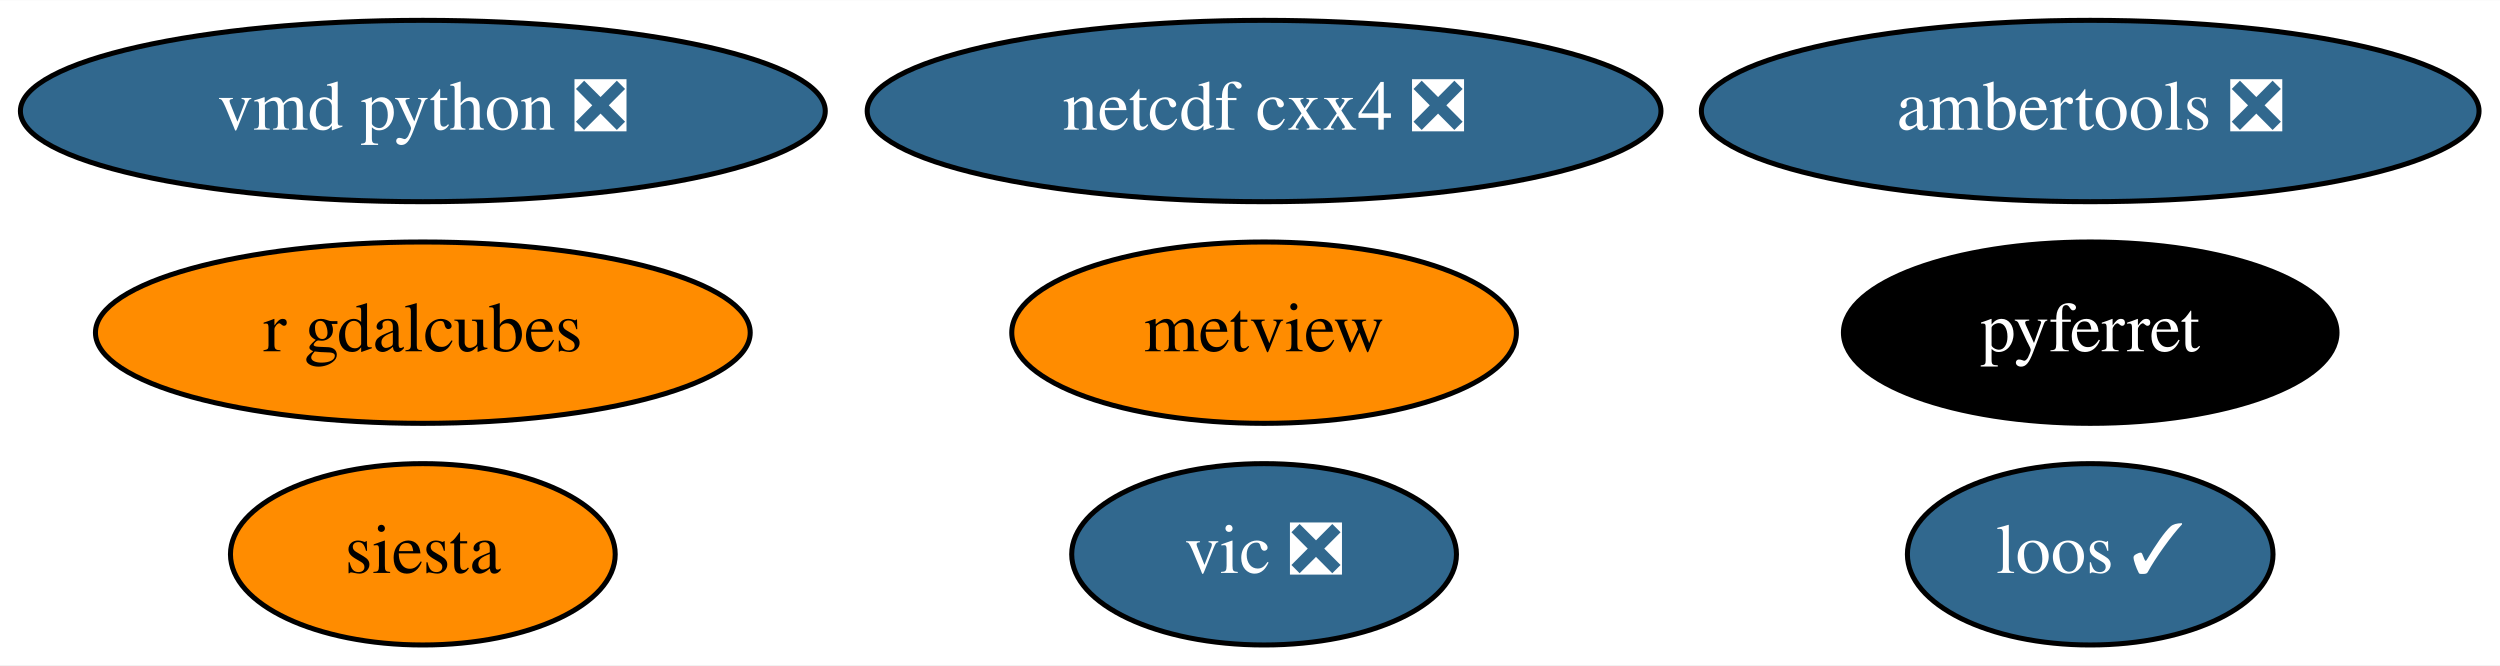
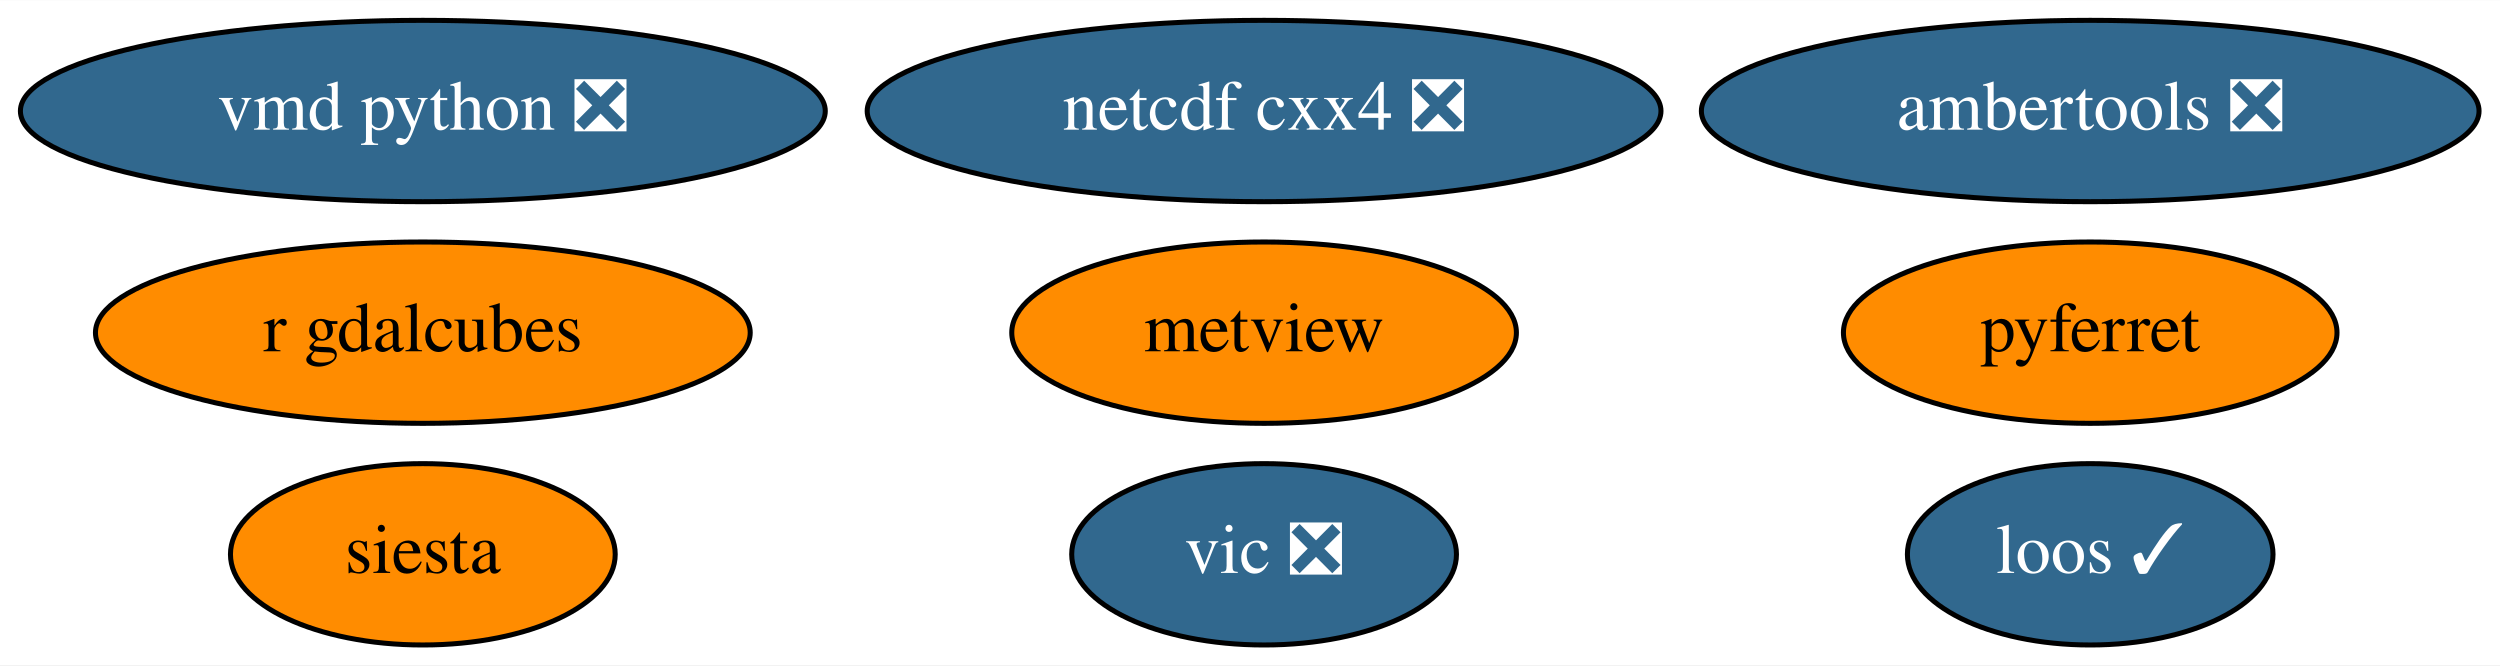
<svg xmlns="http://www.w3.org/2000/svg" xmlns:xlink="http://www.w3.org/1999/xlink" width="496pt" height="132pt" viewBox="0.00 0.00 496.29 132.00">
  <g id="graph0" class="graph" transform="scale(1 1) rotate(0) translate(4 128)">
    <polygon fill="white" stroke="none" points="-4,4 -4,-128 492.29,-128 492.29,4 -4,4" />
    <g id="node1" class="node">
      <g id="a_node1">
        <a xlink:href="https://github.com/conda-forge/netcdf-cxx4-feedstock/pull/42" xlink:title="netcdf cxx4 ❎">
          <ellipse fill="#31688e" stroke="black" cx="246.94" cy="-106" rx="78.79" ry="18" />
          <text text-anchor="middle" x="246.94" y="-102.3" font-family="Times,serif" font-size="14.00" fill="white">netcdf cxx4 ❎</text>
        </a>
      </g>
    </g>
    <g id="node2" class="node">
      <g id="a_node2">
        <a xlink:href="https://github.com/conda-forge/pyferret-feedstock" xlink:title="pyferret">
-           <ellipse fill="#000000" stroke="black" cx="410.94" cy="-62" rx="48.99" ry="18" />
-           <text text-anchor="middle" x="410.94" y="-58.3" font-family="Times,serif" font-size="14.00" fill="white">pyferret</text>
+           <ellipse fill="#ff8c00" stroke="black" cx="410.94" cy="-62" rx="48.99" ry="18" />
+           <text text-anchor="middle" x="410.94" y="-58.3" font-family="Times,serif" font-size="14.00">pyferret</text>
        </a>
      </g>
    </g>
    <g id="node3" class="node">
      <g id="a_node3">
        <a xlink:href="https://github.com/conda-forge/siesta-feedstock" xlink:title="siesta">
          <ellipse fill="#ff8c00" stroke="black" cx="79.94" cy="-18" rx="38.19" ry="18" />
          <text text-anchor="middle" x="79.94" y="-14.3" font-family="Times,serif" font-size="14.00">siesta</text>
        </a>
      </g>
    </g>
    <g id="node4" class="node">
      <g id="a_node4">
        <a xlink:href="https://github.com/conda-forge/vic-feedstock/pull/20" xlink:title="vic ❎">
          <ellipse fill="#31688e" stroke="black" cx="246.94" cy="-18" rx="38.19" ry="18" />
          <text text-anchor="middle" x="246.94" y="-14.3" font-family="Times,serif" font-size="14.00" fill="white">vic ❎</text>
        </a>
      </g>
    </g>
    <g id="node5" class="node">
      <g id="a_node5">
        <a xlink:href="https://github.com/conda-forge/vmd-python-feedstock/pull/29" xlink:title="vmd python ❎">
          <ellipse fill="#31688e" stroke="black" cx="79.94" cy="-106" rx="79.89" ry="18" />
          <text text-anchor="middle" x="79.94" y="-102.3" font-family="Times,serif" font-size="14.00" fill="white">vmd python ❎</text>
        </a>
      </g>
    </g>
    <g id="node6" class="node">
      <g id="a_node6">
        <a xlink:href="https://github.com/conda-forge/metview-feedstock" xlink:title="metview">
          <ellipse fill="#ff8c00" stroke="black" cx="246.94" cy="-62" rx="50.09" ry="18" />
          <text text-anchor="middle" x="246.94" y="-58.3" font-family="Times,serif" font-size="14.00">metview</text>
        </a>
      </g>
    </g>
    <g id="node7" class="node">
      <g id="a_node7">
        <a xlink:href="https://github.com/conda-forge/ambertools-feedstock/pull/93" xlink:title="ambertools ❎">
          <ellipse fill="#31688e" stroke="black" cx="410.94" cy="-106" rx="77.19" ry="18" />
          <text text-anchor="middle" x="410.94" y="-102.3" font-family="Times,serif" font-size="14.00" fill="white">ambertools ❎</text>
        </a>
      </g>
    </g>
    <g id="node8" class="node">
      <g id="a_node8">
        <a xlink:href="https://github.com/conda-forge/r-gdalcubes-feedstock" xlink:title="r gdalcubes">
          <ellipse fill="#ff8c00" stroke="black" cx="79.94" cy="-62" rx="64.99" ry="18" />
          <text text-anchor="middle" x="79.94" y="-58.3" font-family="Times,serif" font-size="14.00">r gdalcubes</text>
        </a>
      </g>
    </g>
    <g id="node9" class="node">
      <g id="a_node9">
        <a xlink:href="https://github.com/conda-forge/loos-feedstock/pull/6" xlink:title="loos ✓">
          <ellipse fill="#31688e" stroke="black" cx="410.94" cy="-18" rx="36.29" ry="18" />
          <text text-anchor="middle" x="410.94" y="-14.3" font-family="Times,serif" font-size="14.00" fill="white">loos ✓</text>
        </a>
      </g>
    </g>
  </g>
</svg>
